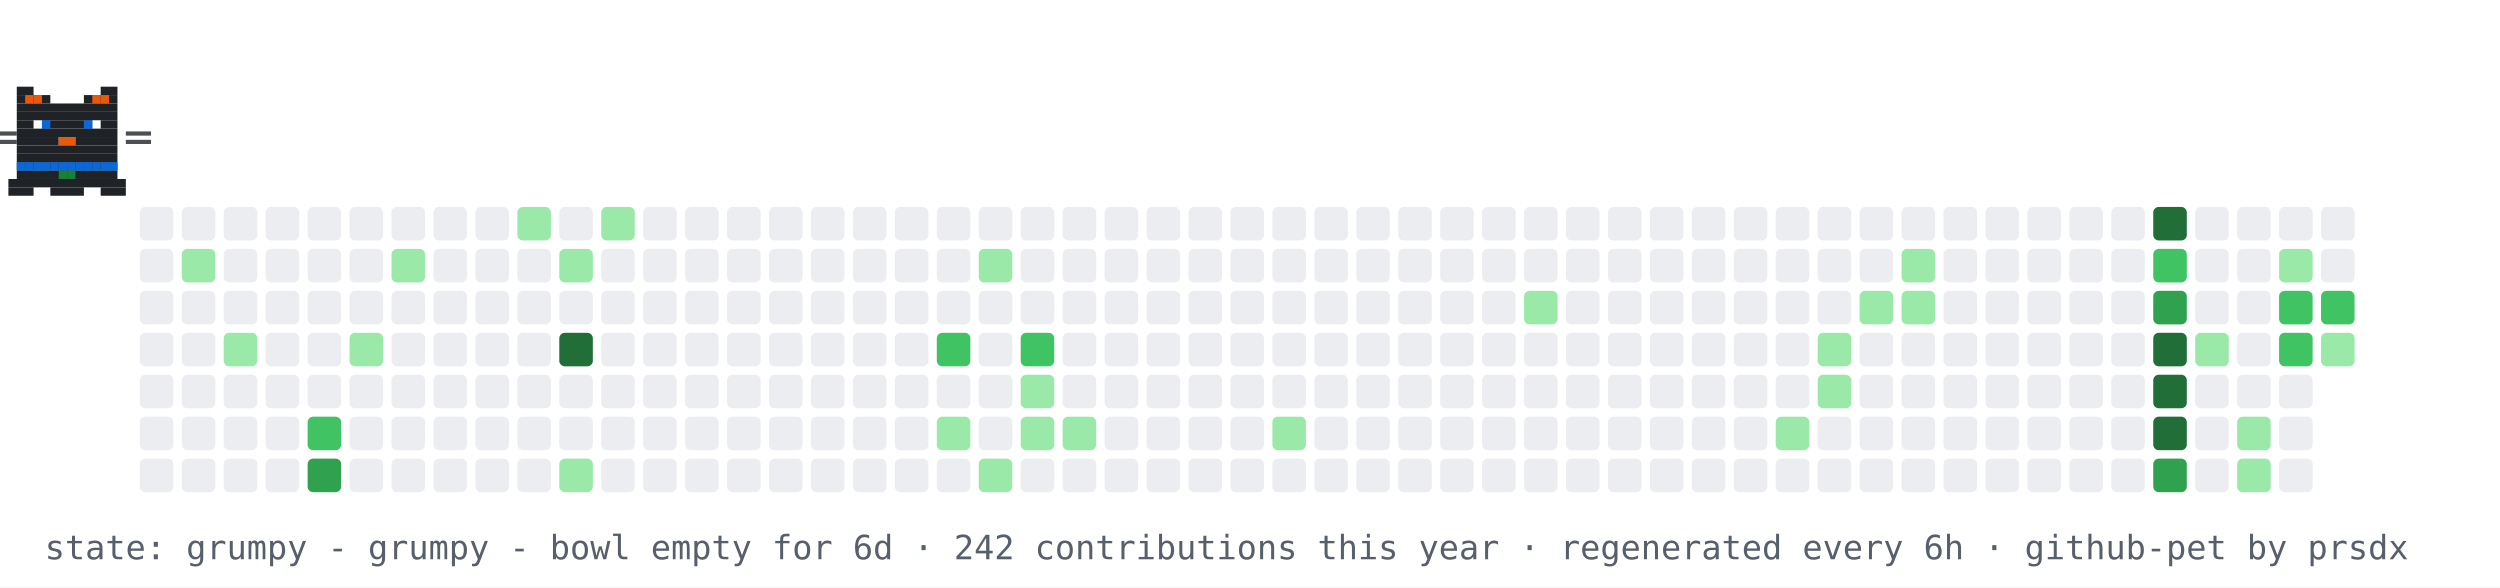
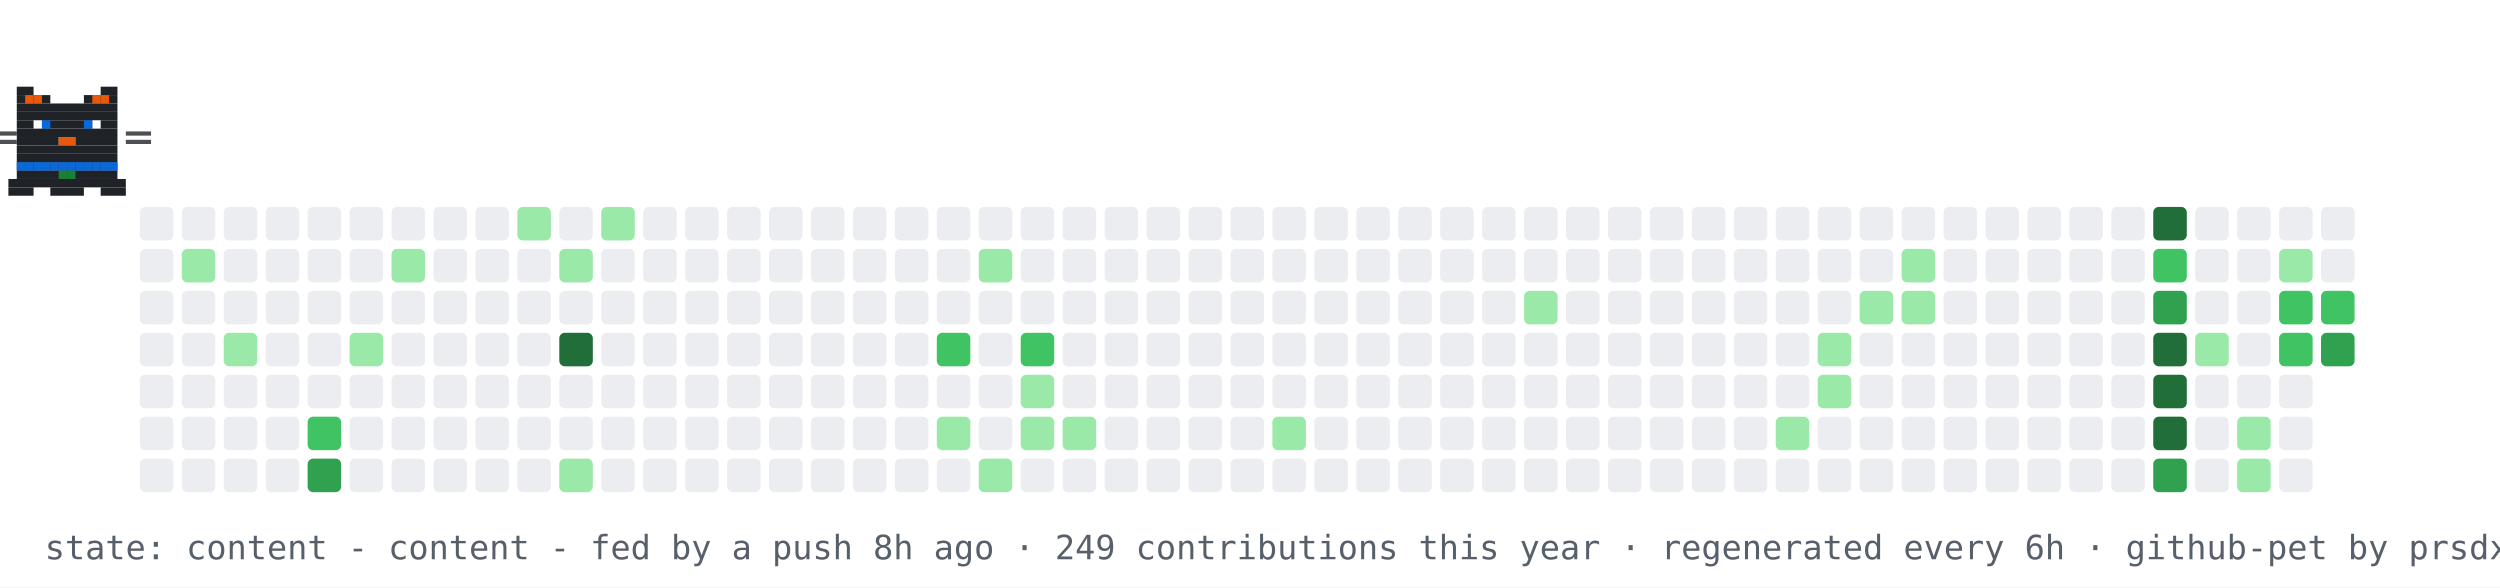
- <svg xmlns="http://www.w3.org/2000/svg" width="894" height="210" viewBox="0 0 894 210" role="img" aria-label="contribution graph cat: grumpy">
+ <svg xmlns="http://www.w3.org/2000/svg" width="894" height="210" viewBox="0 0 894 210" role="img" aria-label="contribution graph cat: content">
  <rect width="894" height="210" fill="#ffffff" />
  <rect x="50" y="74" width="12" height="12" rx="2" fill="#ebedf0" />
  <rect x="50" y="89" width="12" height="12" rx="2" fill="#ebedf0" />
  <rect x="50" y="104" width="12" height="12" rx="2" fill="#ebedf0" />
  <rect x="50" y="119" width="12" height="12" rx="2" fill="#ebedf0" />
  <rect x="50" y="134" width="12" height="12" rx="2" fill="#ebedf0" />
  <rect x="50" y="149" width="12" height="12" rx="2" fill="#ebedf0" />
  <rect x="50" y="164" width="12" height="12" rx="2" fill="#ebedf0" />
  <rect x="65" y="74" width="12" height="12" rx="2" fill="#ebedf0" />
  <rect x="65" y="89" width="12" height="12" rx="2" fill="#9be9a8" />
  <rect x="65" y="104" width="12" height="12" rx="2" fill="#ebedf0" />
  <rect x="65" y="119" width="12" height="12" rx="2" fill="#ebedf0" />
  <rect x="65" y="134" width="12" height="12" rx="2" fill="#ebedf0" />
  <rect x="65" y="149" width="12" height="12" rx="2" fill="#ebedf0" />
  <rect x="65" y="164" width="12" height="12" rx="2" fill="#ebedf0" />
  <rect x="80" y="74" width="12" height="12" rx="2" fill="#ebedf0" />
  <rect x="80" y="89" width="12" height="12" rx="2" fill="#ebedf0" />
  <rect x="80" y="104" width="12" height="12" rx="2" fill="#ebedf0" />
  <rect x="80" y="119" width="12" height="12" rx="2" fill="#9be9a8" />
  <rect x="80" y="134" width="12" height="12" rx="2" fill="#ebedf0" />
  <rect x="80" y="149" width="12" height="12" rx="2" fill="#ebedf0" />
  <rect x="80" y="164" width="12" height="12" rx="2" fill="#ebedf0" />
  <rect x="95" y="74" width="12" height="12" rx="2" fill="#ebedf0" />
  <rect x="95" y="89" width="12" height="12" rx="2" fill="#ebedf0" />
  <rect x="95" y="104" width="12" height="12" rx="2" fill="#ebedf0" />
  <rect x="95" y="119" width="12" height="12" rx="2" fill="#ebedf0" />
  <rect x="95" y="134" width="12" height="12" rx="2" fill="#ebedf0" />
  <rect x="95" y="149" width="12" height="12" rx="2" fill="#ebedf0" />
  <rect x="95" y="164" width="12" height="12" rx="2" fill="#ebedf0" />
  <rect x="110" y="74" width="12" height="12" rx="2" fill="#ebedf0" />
  <rect x="110" y="89" width="12" height="12" rx="2" fill="#ebedf0" />
  <rect x="110" y="104" width="12" height="12" rx="2" fill="#ebedf0" />
  <rect x="110" y="119" width="12" height="12" rx="2" fill="#ebedf0" />
  <rect x="110" y="134" width="12" height="12" rx="2" fill="#ebedf0" />
  <rect x="110" y="149" width="12" height="12" rx="2" fill="#40c463" />
  <rect x="110" y="164" width="12" height="12" rx="2" fill="#30a14e" />
  <rect x="125" y="74" width="12" height="12" rx="2" fill="#ebedf0" />
  <rect x="125" y="89" width="12" height="12" rx="2" fill="#ebedf0" />
  <rect x="125" y="104" width="12" height="12" rx="2" fill="#ebedf0" />
  <rect x="125" y="119" width="12" height="12" rx="2" fill="#9be9a8" />
  <rect x="125" y="134" width="12" height="12" rx="2" fill="#ebedf0" />
  <rect x="125" y="149" width="12" height="12" rx="2" fill="#ebedf0" />
  <rect x="125" y="164" width="12" height="12" rx="2" fill="#ebedf0" />
  <rect x="140" y="74" width="12" height="12" rx="2" fill="#ebedf0" />
  <rect x="140" y="89" width="12" height="12" rx="2" fill="#9be9a8" />
  <rect x="140" y="104" width="12" height="12" rx="2" fill="#ebedf0" />
  <rect x="140" y="119" width="12" height="12" rx="2" fill="#ebedf0" />
  <rect x="140" y="134" width="12" height="12" rx="2" fill="#ebedf0" />
  <rect x="140" y="149" width="12" height="12" rx="2" fill="#ebedf0" />
  <rect x="140" y="164" width="12" height="12" rx="2" fill="#ebedf0" />
  <rect x="155" y="74" width="12" height="12" rx="2" fill="#ebedf0" />
  <rect x="155" y="89" width="12" height="12" rx="2" fill="#ebedf0" />
  <rect x="155" y="104" width="12" height="12" rx="2" fill="#ebedf0" />
  <rect x="155" y="119" width="12" height="12" rx="2" fill="#ebedf0" />
  <rect x="155" y="134" width="12" height="12" rx="2" fill="#ebedf0" />
  <rect x="155" y="149" width="12" height="12" rx="2" fill="#ebedf0" />
  <rect x="155" y="164" width="12" height="12" rx="2" fill="#ebedf0" />
  <rect x="170" y="74" width="12" height="12" rx="2" fill="#ebedf0" />
  <rect x="170" y="89" width="12" height="12" rx="2" fill="#ebedf0" />
  <rect x="170" y="104" width="12" height="12" rx="2" fill="#ebedf0" />
  <rect x="170" y="119" width="12" height="12" rx="2" fill="#ebedf0" />
  <rect x="170" y="134" width="12" height="12" rx="2" fill="#ebedf0" />
  <rect x="170" y="149" width="12" height="12" rx="2" fill="#ebedf0" />
  <rect x="170" y="164" width="12" height="12" rx="2" fill="#ebedf0" />
  <rect x="185" y="74" width="12" height="12" rx="2" fill="#9be9a8" />
  <rect x="185" y="89" width="12" height="12" rx="2" fill="#ebedf0" />
  <rect x="185" y="104" width="12" height="12" rx="2" fill="#ebedf0" />
  <rect x="185" y="119" width="12" height="12" rx="2" fill="#ebedf0" />
  <rect x="185" y="134" width="12" height="12" rx="2" fill="#ebedf0" />
  <rect x="185" y="149" width="12" height="12" rx="2" fill="#ebedf0" />
  <rect x="185" y="164" width="12" height="12" rx="2" fill="#ebedf0" />
  <rect x="200" y="74" width="12" height="12" rx="2" fill="#ebedf0" />
  <rect x="200" y="89" width="12" height="12" rx="2" fill="#9be9a8" />
  <rect x="200" y="104" width="12" height="12" rx="2" fill="#ebedf0" />
  <rect x="200" y="119" width="12" height="12" rx="2" fill="#216e39" />
  <rect x="200" y="134" width="12" height="12" rx="2" fill="#ebedf0" />
  <rect x="200" y="149" width="12" height="12" rx="2" fill="#ebedf0" />
  <rect x="200" y="164" width="12" height="12" rx="2" fill="#9be9a8" />
  <rect x="215" y="74" width="12" height="12" rx="2" fill="#9be9a8" />
  <rect x="215" y="89" width="12" height="12" rx="2" fill="#ebedf0" />
  <rect x="215" y="104" width="12" height="12" rx="2" fill="#ebedf0" />
  <rect x="215" y="119" width="12" height="12" rx="2" fill="#ebedf0" />
  <rect x="215" y="134" width="12" height="12" rx="2" fill="#ebedf0" />
  <rect x="215" y="149" width="12" height="12" rx="2" fill="#ebedf0" />
  <rect x="215" y="164" width="12" height="12" rx="2" fill="#ebedf0" />
  <rect x="230" y="74" width="12" height="12" rx="2" fill="#ebedf0" />
  <rect x="230" y="89" width="12" height="12" rx="2" fill="#ebedf0" />
  <rect x="230" y="104" width="12" height="12" rx="2" fill="#ebedf0" />
  <rect x="230" y="119" width="12" height="12" rx="2" fill="#ebedf0" />
  <rect x="230" y="134" width="12" height="12" rx="2" fill="#ebedf0" />
  <rect x="230" y="149" width="12" height="12" rx="2" fill="#ebedf0" />
  <rect x="230" y="164" width="12" height="12" rx="2" fill="#ebedf0" />
  <rect x="245" y="74" width="12" height="12" rx="2" fill="#ebedf0" />
  <rect x="245" y="89" width="12" height="12" rx="2" fill="#ebedf0" />
  <rect x="245" y="104" width="12" height="12" rx="2" fill="#ebedf0" />
  <rect x="245" y="119" width="12" height="12" rx="2" fill="#ebedf0" />
  <rect x="245" y="134" width="12" height="12" rx="2" fill="#ebedf0" />
  <rect x="245" y="149" width="12" height="12" rx="2" fill="#ebedf0" />
  <rect x="245" y="164" width="12" height="12" rx="2" fill="#ebedf0" />
  <rect x="260" y="74" width="12" height="12" rx="2" fill="#ebedf0" />
  <rect x="260" y="89" width="12" height="12" rx="2" fill="#ebedf0" />
  <rect x="260" y="104" width="12" height="12" rx="2" fill="#ebedf0" />
  <rect x="260" y="119" width="12" height="12" rx="2" fill="#ebedf0" />
  <rect x="260" y="134" width="12" height="12" rx="2" fill="#ebedf0" />
  <rect x="260" y="149" width="12" height="12" rx="2" fill="#ebedf0" />
  <rect x="260" y="164" width="12" height="12" rx="2" fill="#ebedf0" />
  <rect x="275" y="74" width="12" height="12" rx="2" fill="#ebedf0" />
  <rect x="275" y="89" width="12" height="12" rx="2" fill="#ebedf0" />
  <rect x="275" y="104" width="12" height="12" rx="2" fill="#ebedf0" />
  <rect x="275" y="119" width="12" height="12" rx="2" fill="#ebedf0" />
  <rect x="275" y="134" width="12" height="12" rx="2" fill="#ebedf0" />
  <rect x="275" y="149" width="12" height="12" rx="2" fill="#ebedf0" />
  <rect x="275" y="164" width="12" height="12" rx="2" fill="#ebedf0" />
  <rect x="290" y="74" width="12" height="12" rx="2" fill="#ebedf0" />
  <rect x="290" y="89" width="12" height="12" rx="2" fill="#ebedf0" />
  <rect x="290" y="104" width="12" height="12" rx="2" fill="#ebedf0" />
  <rect x="290" y="119" width="12" height="12" rx="2" fill="#ebedf0" />
  <rect x="290" y="134" width="12" height="12" rx="2" fill="#ebedf0" />
  <rect x="290" y="149" width="12" height="12" rx="2" fill="#ebedf0" />
  <rect x="290" y="164" width="12" height="12" rx="2" fill="#ebedf0" />
  <rect x="305" y="74" width="12" height="12" rx="2" fill="#ebedf0" />
  <rect x="305" y="89" width="12" height="12" rx="2" fill="#ebedf0" />
  <rect x="305" y="104" width="12" height="12" rx="2" fill="#ebedf0" />
  <rect x="305" y="119" width="12" height="12" rx="2" fill="#ebedf0" />
  <rect x="305" y="134" width="12" height="12" rx="2" fill="#ebedf0" />
  <rect x="305" y="149" width="12" height="12" rx="2" fill="#ebedf0" />
  <rect x="305" y="164" width="12" height="12" rx="2" fill="#ebedf0" />
  <rect x="320" y="74" width="12" height="12" rx="2" fill="#ebedf0" />
  <rect x="320" y="89" width="12" height="12" rx="2" fill="#ebedf0" />
  <rect x="320" y="104" width="12" height="12" rx="2" fill="#ebedf0" />
  <rect x="320" y="119" width="12" height="12" rx="2" fill="#ebedf0" />
  <rect x="320" y="134" width="12" height="12" rx="2" fill="#ebedf0" />
  <rect x="320" y="149" width="12" height="12" rx="2" fill="#ebedf0" />
  <rect x="320" y="164" width="12" height="12" rx="2" fill="#ebedf0" />
  <rect x="335" y="74" width="12" height="12" rx="2" fill="#ebedf0" />
  <rect x="335" y="89" width="12" height="12" rx="2" fill="#ebedf0" />
  <rect x="335" y="104" width="12" height="12" rx="2" fill="#ebedf0" />
  <rect x="335" y="119" width="12" height="12" rx="2" fill="#40c463" />
  <rect x="335" y="134" width="12" height="12" rx="2" fill="#ebedf0" />
  <rect x="335" y="149" width="12" height="12" rx="2" fill="#9be9a8" />
  <rect x="335" y="164" width="12" height="12" rx="2" fill="#ebedf0" />
  <rect x="350" y="74" width="12" height="12" rx="2" fill="#ebedf0" />
  <rect x="350" y="89" width="12" height="12" rx="2" fill="#9be9a8" />
  <rect x="350" y="104" width="12" height="12" rx="2" fill="#ebedf0" />
  <rect x="350" y="119" width="12" height="12" rx="2" fill="#ebedf0" />
  <rect x="350" y="134" width="12" height="12" rx="2" fill="#ebedf0" />
  <rect x="350" y="149" width="12" height="12" rx="2" fill="#ebedf0" />
  <rect x="350" y="164" width="12" height="12" rx="2" fill="#9be9a8" />
  <rect x="365" y="74" width="12" height="12" rx="2" fill="#ebedf0" />
  <rect x="365" y="89" width="12" height="12" rx="2" fill="#ebedf0" />
  <rect x="365" y="104" width="12" height="12" rx="2" fill="#ebedf0" />
  <rect x="365" y="119" width="12" height="12" rx="2" fill="#40c463" />
  <rect x="365" y="134" width="12" height="12" rx="2" fill="#9be9a8" />
  <rect x="365" y="149" width="12" height="12" rx="2" fill="#9be9a8" />
  <rect x="365" y="164" width="12" height="12" rx="2" fill="#ebedf0" />
  <rect x="380" y="74" width="12" height="12" rx="2" fill="#ebedf0" />
  <rect x="380" y="89" width="12" height="12" rx="2" fill="#ebedf0" />
  <rect x="380" y="104" width="12" height="12" rx="2" fill="#ebedf0" />
  <rect x="380" y="119" width="12" height="12" rx="2" fill="#ebedf0" />
  <rect x="380" y="134" width="12" height="12" rx="2" fill="#ebedf0" />
  <rect x="380" y="149" width="12" height="12" rx="2" fill="#9be9a8" />
  <rect x="380" y="164" width="12" height="12" rx="2" fill="#ebedf0" />
  <rect x="395" y="74" width="12" height="12" rx="2" fill="#ebedf0" />
  <rect x="395" y="89" width="12" height="12" rx="2" fill="#ebedf0" />
  <rect x="395" y="104" width="12" height="12" rx="2" fill="#ebedf0" />
  <rect x="395" y="119" width="12" height="12" rx="2" fill="#ebedf0" />
  <rect x="395" y="134" width="12" height="12" rx="2" fill="#ebedf0" />
  <rect x="395" y="149" width="12" height="12" rx="2" fill="#ebedf0" />
  <rect x="395" y="164" width="12" height="12" rx="2" fill="#ebedf0" />
  <rect x="410" y="74" width="12" height="12" rx="2" fill="#ebedf0" />
  <rect x="410" y="89" width="12" height="12" rx="2" fill="#ebedf0" />
  <rect x="410" y="104" width="12" height="12" rx="2" fill="#ebedf0" />
  <rect x="410" y="119" width="12" height="12" rx="2" fill="#ebedf0" />
  <rect x="410" y="134" width="12" height="12" rx="2" fill="#ebedf0" />
  <rect x="410" y="149" width="12" height="12" rx="2" fill="#ebedf0" />
  <rect x="410" y="164" width="12" height="12" rx="2" fill="#ebedf0" />
  <rect x="425" y="74" width="12" height="12" rx="2" fill="#ebedf0" />
  <rect x="425" y="89" width="12" height="12" rx="2" fill="#ebedf0" />
  <rect x="425" y="104" width="12" height="12" rx="2" fill="#ebedf0" />
  <rect x="425" y="119" width="12" height="12" rx="2" fill="#ebedf0" />
  <rect x="425" y="134" width="12" height="12" rx="2" fill="#ebedf0" />
  <rect x="425" y="149" width="12" height="12" rx="2" fill="#ebedf0" />
  <rect x="425" y="164" width="12" height="12" rx="2" fill="#ebedf0" />
  <rect x="440" y="74" width="12" height="12" rx="2" fill="#ebedf0" />
  <rect x="440" y="89" width="12" height="12" rx="2" fill="#ebedf0" />
  <rect x="440" y="104" width="12" height="12" rx="2" fill="#ebedf0" />
  <rect x="440" y="119" width="12" height="12" rx="2" fill="#ebedf0" />
  <rect x="440" y="134" width="12" height="12" rx="2" fill="#ebedf0" />
  <rect x="440" y="149" width="12" height="12" rx="2" fill="#ebedf0" />
  <rect x="440" y="164" width="12" height="12" rx="2" fill="#ebedf0" />
  <rect x="455" y="74" width="12" height="12" rx="2" fill="#ebedf0" />
  <rect x="455" y="89" width="12" height="12" rx="2" fill="#ebedf0" />
  <rect x="455" y="104" width="12" height="12" rx="2" fill="#ebedf0" />
  <rect x="455" y="119" width="12" height="12" rx="2" fill="#ebedf0" />
  <rect x="455" y="134" width="12" height="12" rx="2" fill="#ebedf0" />
  <rect x="455" y="149" width="12" height="12" rx="2" fill="#9be9a8" />
  <rect x="455" y="164" width="12" height="12" rx="2" fill="#ebedf0" />
  <rect x="470" y="74" width="12" height="12" rx="2" fill="#ebedf0" />
  <rect x="470" y="89" width="12" height="12" rx="2" fill="#ebedf0" />
  <rect x="470" y="104" width="12" height="12" rx="2" fill="#ebedf0" />
  <rect x="470" y="119" width="12" height="12" rx="2" fill="#ebedf0" />
  <rect x="470" y="134" width="12" height="12" rx="2" fill="#ebedf0" />
  <rect x="470" y="149" width="12" height="12" rx="2" fill="#ebedf0" />
  <rect x="470" y="164" width="12" height="12" rx="2" fill="#ebedf0" />
  <rect x="485" y="74" width="12" height="12" rx="2" fill="#ebedf0" />
  <rect x="485" y="89" width="12" height="12" rx="2" fill="#ebedf0" />
  <rect x="485" y="104" width="12" height="12" rx="2" fill="#ebedf0" />
  <rect x="485" y="119" width="12" height="12" rx="2" fill="#ebedf0" />
  <rect x="485" y="134" width="12" height="12" rx="2" fill="#ebedf0" />
  <rect x="485" y="149" width="12" height="12" rx="2" fill="#ebedf0" />
  <rect x="485" y="164" width="12" height="12" rx="2" fill="#ebedf0" />
  <rect x="500" y="74" width="12" height="12" rx="2" fill="#ebedf0" />
  <rect x="500" y="89" width="12" height="12" rx="2" fill="#ebedf0" />
  <rect x="500" y="104" width="12" height="12" rx="2" fill="#ebedf0" />
  <rect x="500" y="119" width="12" height="12" rx="2" fill="#ebedf0" />
  <rect x="500" y="134" width="12" height="12" rx="2" fill="#ebedf0" />
  <rect x="500" y="149" width="12" height="12" rx="2" fill="#ebedf0" />
  <rect x="500" y="164" width="12" height="12" rx="2" fill="#ebedf0" />
  <rect x="515" y="74" width="12" height="12" rx="2" fill="#ebedf0" />
  <rect x="515" y="89" width="12" height="12" rx="2" fill="#ebedf0" />
  <rect x="515" y="104" width="12" height="12" rx="2" fill="#ebedf0" />
  <rect x="515" y="119" width="12" height="12" rx="2" fill="#ebedf0" />
  <rect x="515" y="134" width="12" height="12" rx="2" fill="#ebedf0" />
  <rect x="515" y="149" width="12" height="12" rx="2" fill="#ebedf0" />
  <rect x="515" y="164" width="12" height="12" rx="2" fill="#ebedf0" />
  <rect x="530" y="74" width="12" height="12" rx="2" fill="#ebedf0" />
  <rect x="530" y="89" width="12" height="12" rx="2" fill="#ebedf0" />
  <rect x="530" y="104" width="12" height="12" rx="2" fill="#ebedf0" />
  <rect x="530" y="119" width="12" height="12" rx="2" fill="#ebedf0" />
  <rect x="530" y="134" width="12" height="12" rx="2" fill="#ebedf0" />
  <rect x="530" y="149" width="12" height="12" rx="2" fill="#ebedf0" />
  <rect x="530" y="164" width="12" height="12" rx="2" fill="#ebedf0" />
  <rect x="545" y="74" width="12" height="12" rx="2" fill="#ebedf0" />
  <rect x="545" y="89" width="12" height="12" rx="2" fill="#ebedf0" />
  <rect x="545" y="104" width="12" height="12" rx="2" fill="#9be9a8" />
  <rect x="545" y="119" width="12" height="12" rx="2" fill="#ebedf0" />
  <rect x="545" y="134" width="12" height="12" rx="2" fill="#ebedf0" />
  <rect x="545" y="149" width="12" height="12" rx="2" fill="#ebedf0" />
  <rect x="545" y="164" width="12" height="12" rx="2" fill="#ebedf0" />
  <rect x="560" y="74" width="12" height="12" rx="2" fill="#ebedf0" />
  <rect x="560" y="89" width="12" height="12" rx="2" fill="#ebedf0" />
  <rect x="560" y="104" width="12" height="12" rx="2" fill="#ebedf0" />
  <rect x="560" y="119" width="12" height="12" rx="2" fill="#ebedf0" />
  <rect x="560" y="134" width="12" height="12" rx="2" fill="#ebedf0" />
  <rect x="560" y="149" width="12" height="12" rx="2" fill="#ebedf0" />
  <rect x="560" y="164" width="12" height="12" rx="2" fill="#ebedf0" />
  <rect x="575" y="74" width="12" height="12" rx="2" fill="#ebedf0" />
  <rect x="575" y="89" width="12" height="12" rx="2" fill="#ebedf0" />
  <rect x="575" y="104" width="12" height="12" rx="2" fill="#ebedf0" />
  <rect x="575" y="119" width="12" height="12" rx="2" fill="#ebedf0" />
  <rect x="575" y="134" width="12" height="12" rx="2" fill="#ebedf0" />
  <rect x="575" y="149" width="12" height="12" rx="2" fill="#ebedf0" />
  <rect x="575" y="164" width="12" height="12" rx="2" fill="#ebedf0" />
  <rect x="590" y="74" width="12" height="12" rx="2" fill="#ebedf0" />
  <rect x="590" y="89" width="12" height="12" rx="2" fill="#ebedf0" />
  <rect x="590" y="104" width="12" height="12" rx="2" fill="#ebedf0" />
  <rect x="590" y="119" width="12" height="12" rx="2" fill="#ebedf0" />
  <rect x="590" y="134" width="12" height="12" rx="2" fill="#ebedf0" />
  <rect x="590" y="149" width="12" height="12" rx="2" fill="#ebedf0" />
  <rect x="590" y="164" width="12" height="12" rx="2" fill="#ebedf0" />
  <rect x="605" y="74" width="12" height="12" rx="2" fill="#ebedf0" />
  <rect x="605" y="89" width="12" height="12" rx="2" fill="#ebedf0" />
  <rect x="605" y="104" width="12" height="12" rx="2" fill="#ebedf0" />
  <rect x="605" y="119" width="12" height="12" rx="2" fill="#ebedf0" />
  <rect x="605" y="134" width="12" height="12" rx="2" fill="#ebedf0" />
  <rect x="605" y="149" width="12" height="12" rx="2" fill="#ebedf0" />
  <rect x="605" y="164" width="12" height="12" rx="2" fill="#ebedf0" />
  <rect x="620" y="74" width="12" height="12" rx="2" fill="#ebedf0" />
  <rect x="620" y="89" width="12" height="12" rx="2" fill="#ebedf0" />
  <rect x="620" y="104" width="12" height="12" rx="2" fill="#ebedf0" />
  <rect x="620" y="119" width="12" height="12" rx="2" fill="#ebedf0" />
  <rect x="620" y="134" width="12" height="12" rx="2" fill="#ebedf0" />
  <rect x="620" y="149" width="12" height="12" rx="2" fill="#ebedf0" />
  <rect x="620" y="164" width="12" height="12" rx="2" fill="#ebedf0" />
  <rect x="635" y="74" width="12" height="12" rx="2" fill="#ebedf0" />
  <rect x="635" y="89" width="12" height="12" rx="2" fill="#ebedf0" />
  <rect x="635" y="104" width="12" height="12" rx="2" fill="#ebedf0" />
  <rect x="635" y="119" width="12" height="12" rx="2" fill="#ebedf0" />
  <rect x="635" y="134" width="12" height="12" rx="2" fill="#ebedf0" />
  <rect x="635" y="149" width="12" height="12" rx="2" fill="#9be9a8" />
  <rect x="635" y="164" width="12" height="12" rx="2" fill="#ebedf0" />
  <rect x="650" y="74" width="12" height="12" rx="2" fill="#ebedf0" />
  <rect x="650" y="89" width="12" height="12" rx="2" fill="#ebedf0" />
  <rect x="650" y="104" width="12" height="12" rx="2" fill="#ebedf0" />
  <rect x="650" y="119" width="12" height="12" rx="2" fill="#9be9a8" />
  <rect x="650" y="134" width="12" height="12" rx="2" fill="#9be9a8" />
  <rect x="650" y="149" width="12" height="12" rx="2" fill="#ebedf0" />
  <rect x="650" y="164" width="12" height="12" rx="2" fill="#ebedf0" />
  <rect x="665" y="74" width="12" height="12" rx="2" fill="#ebedf0" />
  <rect x="665" y="89" width="12" height="12" rx="2" fill="#ebedf0" />
  <rect x="665" y="104" width="12" height="12" rx="2" fill="#9be9a8" />
  <rect x="665" y="119" width="12" height="12" rx="2" fill="#ebedf0" />
  <rect x="665" y="134" width="12" height="12" rx="2" fill="#ebedf0" />
  <rect x="665" y="149" width="12" height="12" rx="2" fill="#ebedf0" />
  <rect x="665" y="164" width="12" height="12" rx="2" fill="#ebedf0" />
  <rect x="680" y="74" width="12" height="12" rx="2" fill="#ebedf0" />
  <rect x="680" y="89" width="12" height="12" rx="2" fill="#9be9a8" />
  <rect x="680" y="104" width="12" height="12" rx="2" fill="#9be9a8" />
  <rect x="680" y="119" width="12" height="12" rx="2" fill="#ebedf0" />
  <rect x="680" y="134" width="12" height="12" rx="2" fill="#ebedf0" />
  <rect x="680" y="149" width="12" height="12" rx="2" fill="#ebedf0" />
  <rect x="680" y="164" width="12" height="12" rx="2" fill="#ebedf0" />
  <rect x="695" y="74" width="12" height="12" rx="2" fill="#ebedf0" />
  <rect x="695" y="89" width="12" height="12" rx="2" fill="#ebedf0" />
  <rect x="695" y="104" width="12" height="12" rx="2" fill="#ebedf0" />
  <rect x="695" y="119" width="12" height="12" rx="2" fill="#ebedf0" />
  <rect x="695" y="134" width="12" height="12" rx="2" fill="#ebedf0" />
  <rect x="695" y="149" width="12" height="12" rx="2" fill="#ebedf0" />
  <rect x="695" y="164" width="12" height="12" rx="2" fill="#ebedf0" />
  <rect x="710" y="74" width="12" height="12" rx="2" fill="#ebedf0" />
  <rect x="710" y="89" width="12" height="12" rx="2" fill="#ebedf0" />
  <rect x="710" y="104" width="12" height="12" rx="2" fill="#ebedf0" />
  <rect x="710" y="119" width="12" height="12" rx="2" fill="#ebedf0" />
  <rect x="710" y="134" width="12" height="12" rx="2" fill="#ebedf0" />
  <rect x="710" y="149" width="12" height="12" rx="2" fill="#ebedf0" />
  <rect x="710" y="164" width="12" height="12" rx="2" fill="#ebedf0" />
  <rect x="725" y="74" width="12" height="12" rx="2" fill="#ebedf0" />
  <rect x="725" y="89" width="12" height="12" rx="2" fill="#ebedf0" />
  <rect x="725" y="104" width="12" height="12" rx="2" fill="#ebedf0" />
  <rect x="725" y="119" width="12" height="12" rx="2" fill="#ebedf0" />
  <rect x="725" y="134" width="12" height="12" rx="2" fill="#ebedf0" />
  <rect x="725" y="149" width="12" height="12" rx="2" fill="#ebedf0" />
  <rect x="725" y="164" width="12" height="12" rx="2" fill="#ebedf0" />
  <rect x="740" y="74" width="12" height="12" rx="2" fill="#ebedf0" />
  <rect x="740" y="89" width="12" height="12" rx="2" fill="#ebedf0" />
  <rect x="740" y="104" width="12" height="12" rx="2" fill="#ebedf0" />
  <rect x="740" y="119" width="12" height="12" rx="2" fill="#ebedf0" />
  <rect x="740" y="134" width="12" height="12" rx="2" fill="#ebedf0" />
  <rect x="740" y="149" width="12" height="12" rx="2" fill="#ebedf0" />
  <rect x="740" y="164" width="12" height="12" rx="2" fill="#ebedf0" />
  <rect x="755" y="74" width="12" height="12" rx="2" fill="#ebedf0" />
  <rect x="755" y="89" width="12" height="12" rx="2" fill="#ebedf0" />
  <rect x="755" y="104" width="12" height="12" rx="2" fill="#ebedf0" />
  <rect x="755" y="119" width="12" height="12" rx="2" fill="#ebedf0" />
  <rect x="755" y="134" width="12" height="12" rx="2" fill="#ebedf0" />
  <rect x="755" y="149" width="12" height="12" rx="2" fill="#ebedf0" />
  <rect x="755" y="164" width="12" height="12" rx="2" fill="#ebedf0" />
  <rect x="770" y="74" width="12" height="12" rx="2" fill="#216e39" />
  <rect x="770" y="89" width="12" height="12" rx="2" fill="#40c463" />
  <rect x="770" y="104" width="12" height="12" rx="2" fill="#30a14e" />
  <rect x="770" y="119" width="12" height="12" rx="2" fill="#216e39" />
  <rect x="770" y="134" width="12" height="12" rx="2" fill="#216e39" />
  <rect x="770" y="149" width="12" height="12" rx="2" fill="#216e39" />
  <rect x="770" y="164" width="12" height="12" rx="2" fill="#30a14e" />
  <rect x="785" y="74" width="12" height="12" rx="2" fill="#ebedf0" />
  <rect x="785" y="89" width="12" height="12" rx="2" fill="#ebedf0" />
  <rect x="785" y="104" width="12" height="12" rx="2" fill="#ebedf0" />
  <rect x="785" y="119" width="12" height="12" rx="2" fill="#9be9a8" />
  <rect x="785" y="134" width="12" height="12" rx="2" fill="#ebedf0" />
  <rect x="785" y="149" width="12" height="12" rx="2" fill="#ebedf0" />
  <rect x="785" y="164" width="12" height="12" rx="2" fill="#ebedf0" />
  <rect x="800" y="74" width="12" height="12" rx="2" fill="#ebedf0" />
  <rect x="800" y="89" width="12" height="12" rx="2" fill="#ebedf0" />
  <rect x="800" y="104" width="12" height="12" rx="2" fill="#ebedf0" />
  <rect x="800" y="119" width="12" height="12" rx="2" fill="#ebedf0" />
  <rect x="800" y="134" width="12" height="12" rx="2" fill="#ebedf0" />
  <rect x="800" y="149" width="12" height="12" rx="2" fill="#9be9a8" />
  <rect x="800" y="164" width="12" height="12" rx="2" fill="#9be9a8" />
  <rect x="815" y="74" width="12" height="12" rx="2" fill="#ebedf0" />
  <rect x="815" y="89" width="12" height="12" rx="2" fill="#9be9a8" />
  <rect x="815" y="104" width="12" height="12" rx="2" fill="#40c463" />
  <rect x="815" y="119" width="12" height="12" rx="2" fill="#40c463" />
  <rect x="815" y="134" width="12" height="12" rx="2" fill="#ebedf0" />
  <rect x="815" y="149" width="12" height="12" rx="2" fill="#ebedf0" />
  <rect x="815" y="164" width="12" height="12" rx="2" fill="#ebedf0" />
  <rect x="830" y="74" width="12" height="12" rx="2" fill="#ebedf0" />
  <rect x="830" y="89" width="12" height="12" rx="2" fill="#ebedf0" />
  <rect x="830" y="104" width="12" height="12" rx="2" fill="#40c463" />
-   <rect x="830" y="119" width="12" height="12" rx="2" fill="#9be9a8" />
+   <rect x="830" y="119" width="12" height="12" rx="2" fill="#30a14e" />
  <g>
-     <animateTransform attributeName="transform" type="translate" values="50 0;791 0;791 0;50 0;50 0" keyTimes="0;0.45;0.5;0.95;1" dur="42s" repeatCount="indefinite" />
+     <animateTransform attributeName="transform" type="translate" values="50 0;791 0;791 0;50 0;50 0" keyTimes="0;0.45;0.5;0.95;1" dur="30s" repeatCount="indefinite" />
    <g>
      <animateTransform attributeName="transform" type="translate" values="0 0;0 -4;0 0" keyTimes="0;0.5;1" dur="0.9s" repeatCount="indefinite" />
      <rect x="6" y="31" width="6" height="3" fill="#1f2328" />
      <rect x="36" y="31" width="6" height="3" fill="#1f2328" />
      <rect x="6" y="34" width="12" height="3" fill="#1f2328" />
      <rect x="30" y="34" width="12" height="3" fill="#1f2328" />
      <rect x="6" y="37" width="36" height="3" fill="#1f2328" />
      <rect x="6" y="40" width="36" height="3" fill="#1f2328" />
      <rect x="6" y="43" width="6" height="3" fill="#1f2328" />
      <rect x="15" y="43" width="18" height="3" fill="#1f2328" />
      <rect x="36" y="43" width="6" height="3" fill="#1f2328" />
      <rect x="6" y="46" width="36" height="3" fill="#1f2328" />
      <rect x="6" y="49" width="15" height="3" fill="#1f2328" />
      <rect x="21" y="49" width="6" height="3" fill="#e8590c" />
      <rect x="27" y="49" width="15" height="3" fill="#1f2328" />
      <rect x="6" y="52" width="36" height="3" fill="#1f2328" />
      <rect x="6" y="55" width="36" height="3" fill="#1f2328" />
      <rect x="6" y="58" width="36" height="3" fill="#1f2328" />
      <rect x="6" y="61" width="36" height="3" fill="#1f2328" />
      <rect x="3" y="64" width="42" height="3" fill="#1f2328" />
      <rect x="3" y="67" width="9" height="3" fill="#1f2328" />
      <rect x="18" y="67" width="12" height="3" fill="#1f2328" />
      <rect x="36" y="67" width="9" height="3" fill="#1f2328" />
      <rect x="9" y="34" width="3" height="3" fill="#e8590c" />
      <rect x="12" y="34" width="3" height="3" fill="#e8590c" />
      <rect x="33" y="34" width="3" height="3" fill="#e8590c" />
      <rect x="36" y="34" width="3" height="3" fill="#e8590c" />
      <rect x="6" y="58" width="3" height="3" fill="#0969da" />
      <rect x="9" y="58" width="3" height="3" fill="#0969da" />
      <rect x="12" y="58" width="3" height="3" fill="#0969da" />
      <rect x="15" y="58" width="3" height="3" fill="#0969da" />
      <rect x="18" y="58" width="3" height="3" fill="#0969da" />
      <rect x="21" y="58" width="3" height="3" fill="#0969da" />
      <rect x="24" y="58" width="3" height="3" fill="#0969da" />
      <rect x="27" y="58" width="3" height="3" fill="#0969da" />
      <rect x="30" y="58" width="3" height="3" fill="#0969da" />
      <rect x="33" y="58" width="3" height="3" fill="#0969da" />
      <rect x="36" y="58" width="3" height="3" fill="#0969da" />
      <rect x="39" y="58" width="3" height="3" fill="#0969da" />
      <rect x="21" y="61" width="3" height="3" fill="#1a7f37" />
      <rect x="24" y="61" width="3" height="3" fill="#1a7f37" />
      <rect x="-3" y="47" width="9" height="1.5" fill="#1f2328" opacity="0.8" />
      <rect x="-3" y="50" width="9" height="1.5" fill="#1f2328" opacity="0.8" />
      <rect x="45" y="47" width="9" height="1.5" fill="#1f2328" opacity="0.8" />
      <rect x="45" y="50" width="9" height="1.5" fill="#1f2328" opacity="0.8" />
      <g>
        <animate attributeName="opacity" values="1;0;1" keyTimes="0;0.96;1" calcMode="discrete" dur="4s" repeatCount="indefinite" />
        <rect x="15" y="43" width="3" height="3" fill="#0969da" />
        <rect x="30" y="43" width="3" height="3" fill="#0969da" />
      </g>
      <g opacity="0">
        <animate attributeName="opacity" values="0;1;0" keyTimes="0;0.96;1" calcMode="discrete" dur="4s" repeatCount="indefinite" />
        <rect x="15" y="43" width="6" height="3" fill="#ffffff" />
        <rect x="30" y="43" width="6" height="3" fill="#ffffff" />
      </g>
+       <g opacity="0">
+         <animateTransform attributeName="transform" type="translate" values="0 0;4 -12" dur="2.4s" begin="0.6s" repeatCount="indefinite" />
+         <animate attributeName="opacity" values="0;1;1;0" keyTimes="0;0.2;0.7;1" dur="2.4s" begin="0.6s" repeatCount="indefinite" />
+         <rect x="26" y="16" width="2" height="2" fill="#cf222e" />
+         <rect x="30" y="16" width="2" height="2" fill="#cf222e" />
+         <rect x="24" y="18" width="10" height="2" fill="#cf222e" />
+         <rect x="24" y="20" width="10" height="2" fill="#cf222e" />
+         <rect x="26" y="22" width="6" height="2" fill="#cf222e" />
+         <rect x="28" y="24" width="2" height="2" fill="#cf222e" />
+       </g>
+       <g opacity="0">
+         <animateTransform attributeName="transform" type="translate" values="0 0;4 -12" dur="2.4s" begin="2.1s" repeatCount="indefinite" />
+         <animate attributeName="opacity" values="0;1;1;0" keyTimes="0;0.2;0.7;1" dur="2.4s" begin="2.1s" repeatCount="indefinite" />
+         <rect x="35" y="16" width="2" height="2" fill="#cf222e" />
+         <rect x="39" y="16" width="2" height="2" fill="#cf222e" />
+         <rect x="33" y="18" width="10" height="2" fill="#cf222e" />
+         <rect x="33" y="20" width="10" height="2" fill="#cf222e" />
+         <rect x="35" y="22" width="6" height="2" fill="#cf222e" />
+         <rect x="37" y="24" width="2" height="2" fill="#cf222e" />
+       </g>
    </g>
  </g>
-   <text x="16" y="200" font-family="monospace" font-size="12" fill="#57606a">state: grumpy - grumpy - bowl empty for 6d · 242 contributions this year · regenerated every 6h · github-pet by prsdx</text>
+   <text x="16" y="200" font-family="monospace" font-size="12" fill="#57606a">state: content - content - fed by a push 8h ago · 249 contributions this year · regenerated every 6h · github-pet by prsdx</text>
</svg>
